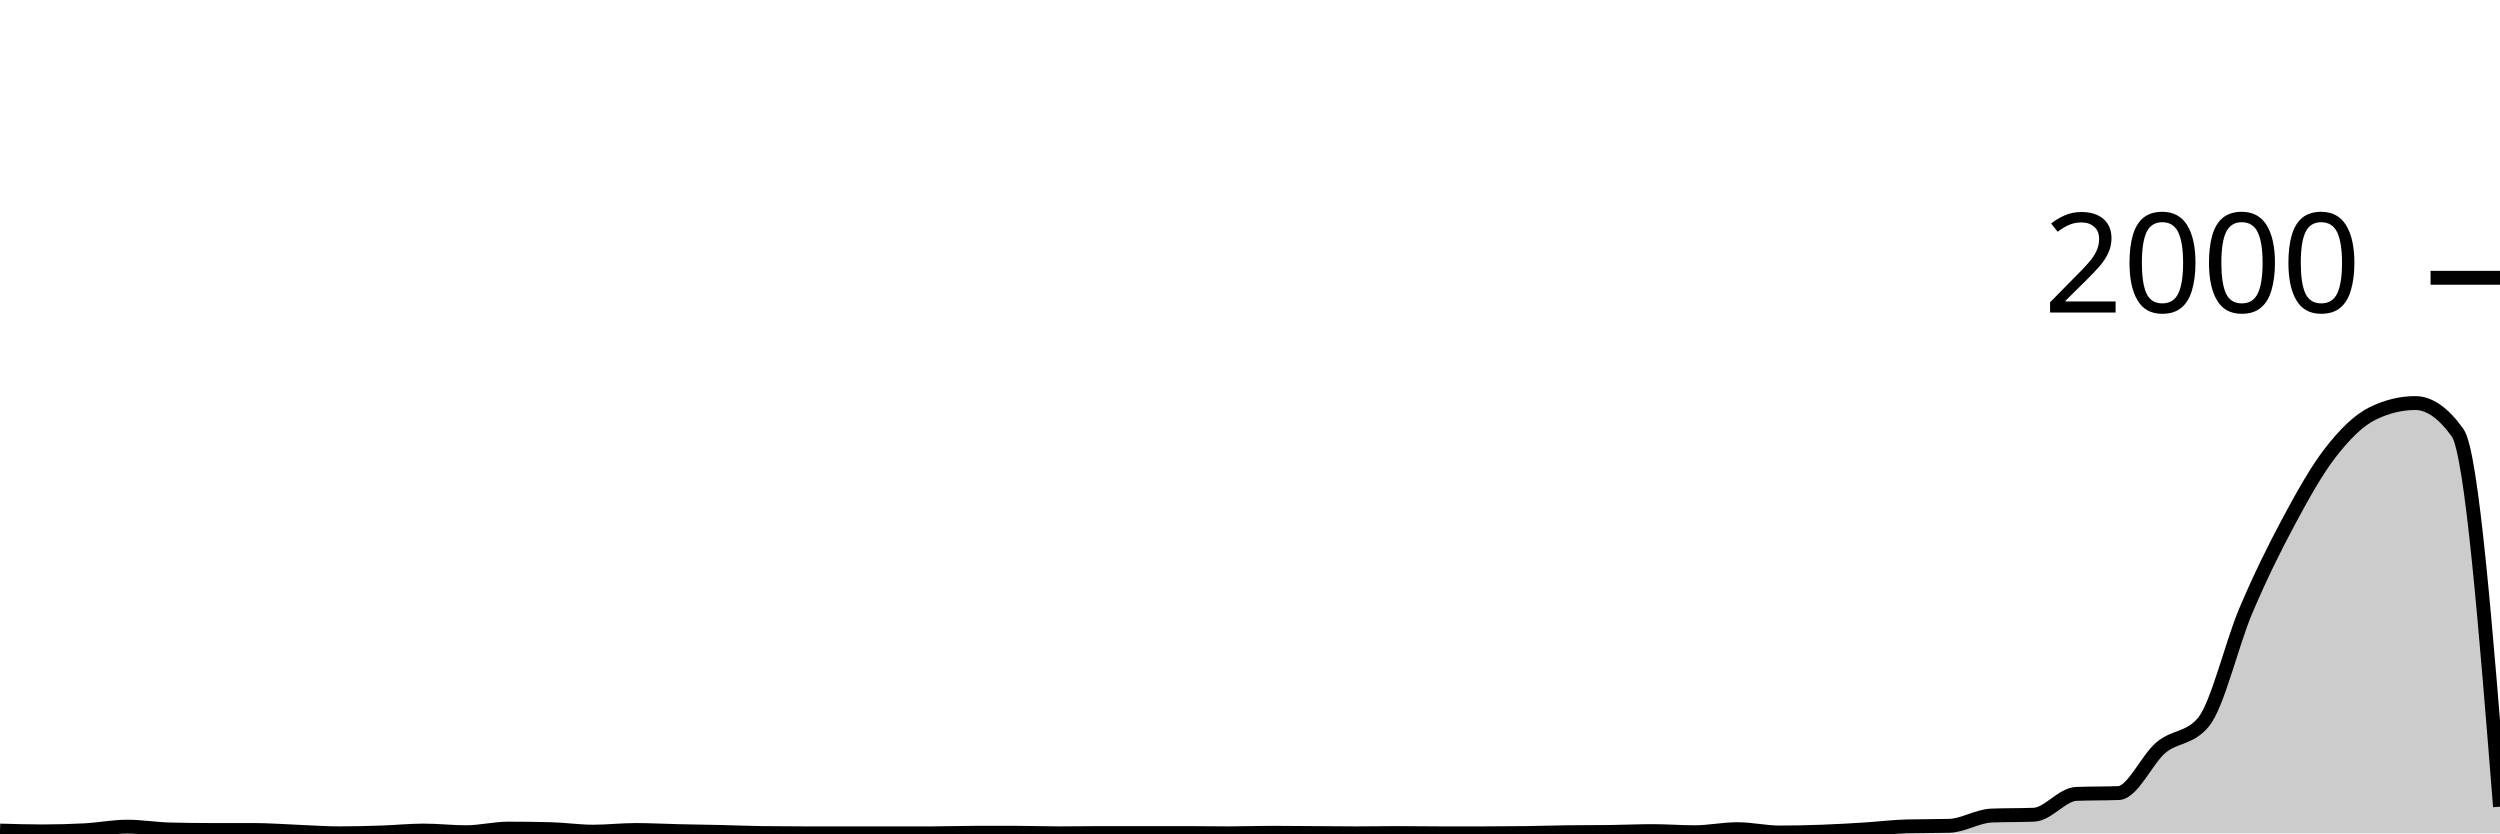
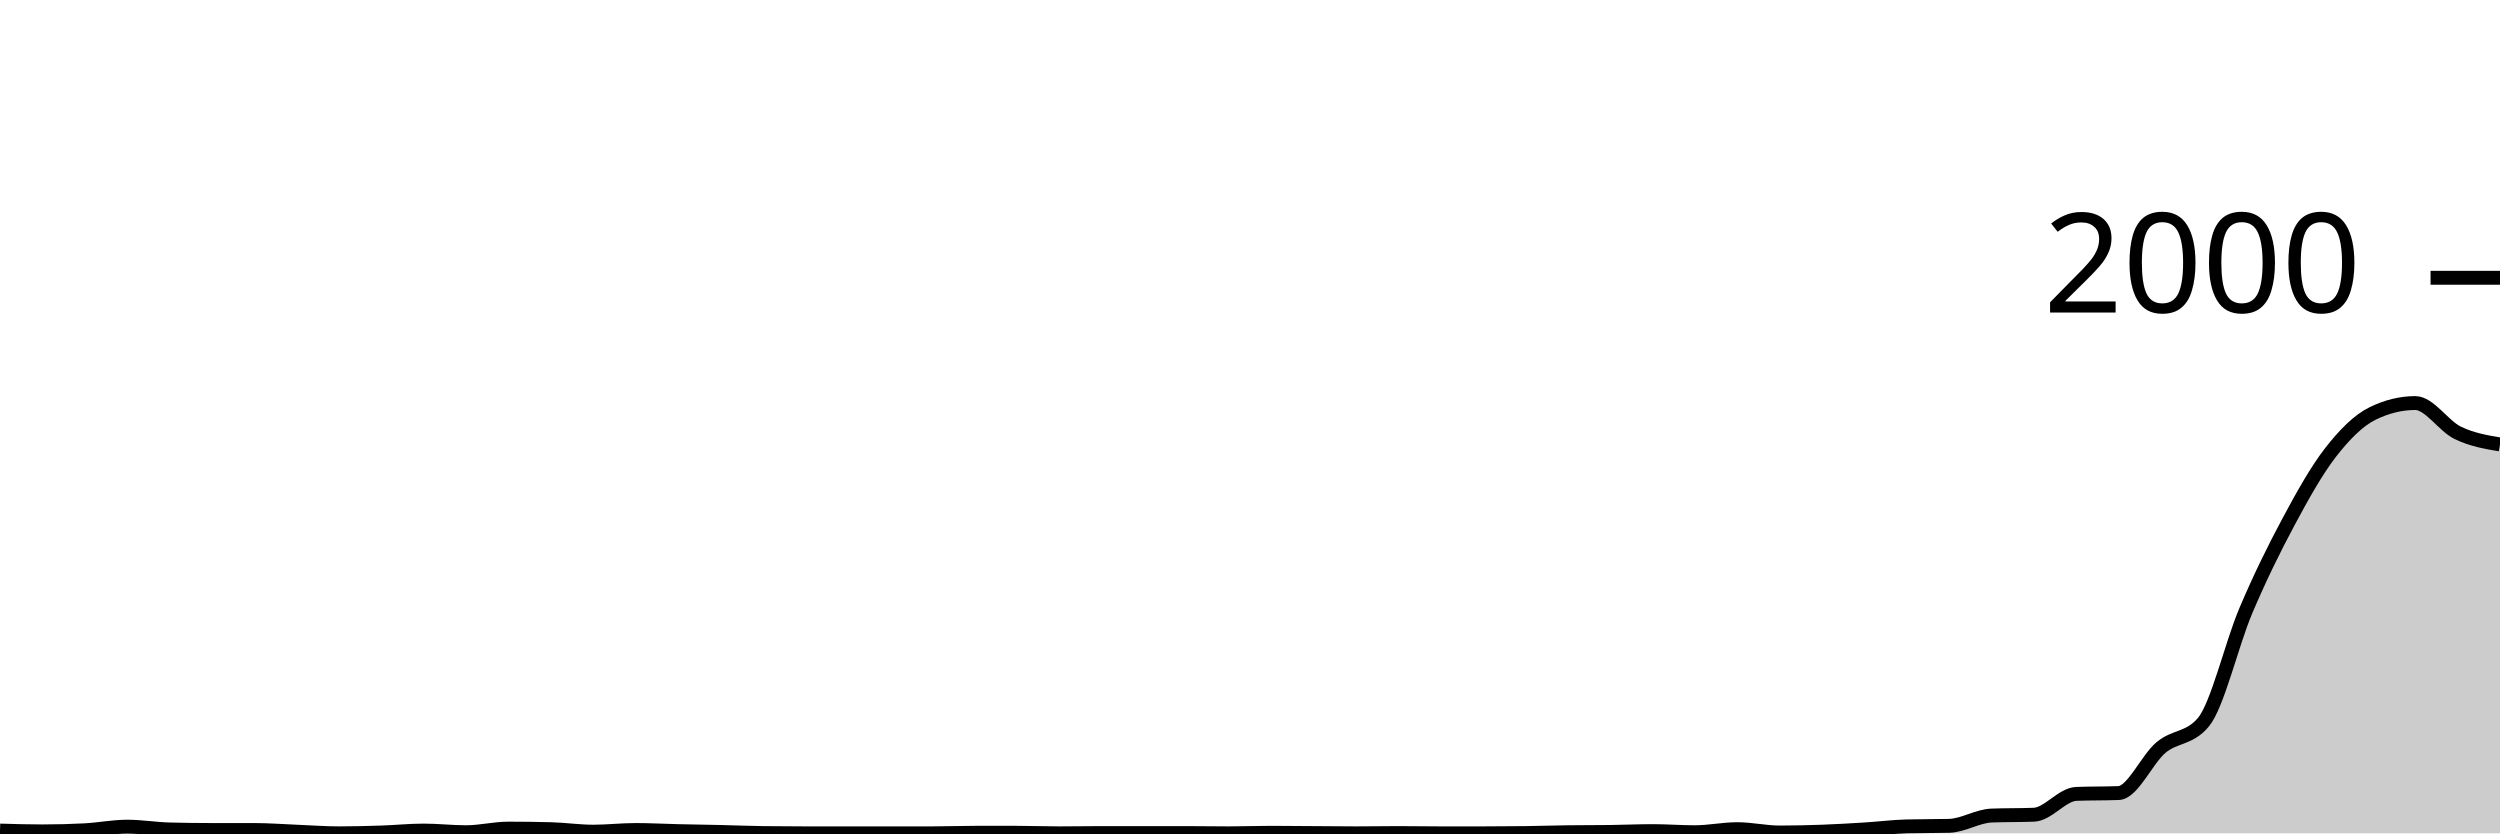
<svg xmlns="http://www.w3.org/2000/svg" viewBox="0 0 180 60">
  <g transform="translate(0,20)">
-     <path class="area" fill="rgba(0, 0, 0, 0.2)" d="M0,39.8C1.017,39.83,2.034,39.86,3.051,39.86C4.068,39.86,5.085,39.833,6.102,39.78C7.119,39.727,8.136,39.52,9.153,39.52C10.169,39.52,11.186,39.693,12.203,39.72C13.22,39.747,14.237,39.76,15.254,39.76C16.271,39.76,17.288,39.76,18.305,39.76C19.322,39.76,20.339,39.84,21.356,39.88C22.373,39.92,23.39,40,24.407,40C25.424,40,26.441,39.973,27.458,39.94C28.475,39.907,29.492,39.8,30.508,39.8C31.525,39.8,32.542,39.92,33.559,39.92C34.576,39.92,35.593,39.66,36.61,39.66C37.627,39.66,38.644,39.673,39.661,39.7C40.678,39.727,41.695,39.88,42.712,39.88C43.729,39.88,44.746,39.76,45.763,39.76C46.78,39.76,47.797,39.817,48.814,39.84C49.831,39.863,50.847,39.877,51.864,39.9C52.881,39.923,53.898,39.967,54.915,39.98C55.932,39.993,56.949,40,57.966,40C58.983,40,60,40,61.017,40C62.034,40,63.051,40,64.068,40C65.085,40,66.102,40,67.119,40C68.136,40,69.153,39.96,70.169,39.96C71.186,39.96,72.203,39.96,73.22,39.96C74.237,39.96,75.254,40,76.271,40C77.288,40,78.305,39.98,79.322,39.98C80.339,39.98,81.356,39.98,82.373,39.98C83.39,39.98,84.407,39.98,85.424,39.98C86.441,39.98,87.458,40,88.475,40C89.492,40,90.508,39.96,91.525,39.96C92.542,39.96,93.559,39.973,94.576,39.98C95.593,39.987,96.61,40,97.627,40C98.644,40,99.661,39.98,100.678,39.98C101.695,39.98,102.712,40,103.729,40C104.746,40,105.763,40,106.78,40C107.797,40,108.814,39.993,109.831,39.98C110.847,39.967,111.864,39.933,112.881,39.92C113.898,39.907,114.915,39.913,115.932,39.9C116.949,39.887,117.966,39.84,118.983,39.84C120,39.84,121.017,39.92,122.034,39.92C123.051,39.92,124.068,39.7,125.085,39.7C126.102,39.7,127.119,39.94,128.136,39.94C129.153,39.94,130.169,39.917,131.186,39.88C132.203,39.843,133.22,39.783,134.237,39.72C135.254,39.657,136.271,39.527,137.288,39.5C138.305,39.473,139.322,39.487,140.339,39.46C141.356,39.433,142.373,38.76,143.39,38.72C144.407,38.68,145.424,38.7,146.441,38.66C147.458,38.62,148.475,37.2,149.492,37.16C150.508,37.12,151.525,37.14,152.542,37.1C153.559,37.06,154.576,34.67,155.593,33.82C156.61,32.97,157.627,33.213,158.644,32C159.661,30.787,160.678,26.377,161.695,23.98C162.712,21.583,163.729,19.52,164.746,17.62C165.763,15.72,166.78,13.89,167.797,12.58C168.814,11.27,169.831,10.253,170.847,9.76C171.864,9.267,172.881,9.02,173.898,9.02C174.915,9.02,175.932,9.733,176.949,11.16C177.966,12.587,178.983,25.333,180,38.08L180,40C178.983,40,177.966,40,176.949,40C175.932,40,174.915,40,173.898,40C172.881,40,171.864,40,170.847,40C169.831,40,168.814,40,167.797,40C166.78,40,165.763,40,164.746,40C163.729,40,162.712,40,161.695,40C160.678,40,159.661,40,158.644,40C157.627,40,156.61,40,155.593,40C154.576,40,153.559,40,152.542,40C151.525,40,150.508,40,149.492,40C148.475,40,147.458,40,146.441,40C145.424,40,144.407,40,143.39,40C142.373,40,141.356,40,140.339,40C139.322,40,138.305,40,137.288,40C136.271,40,135.254,40,134.237,40C133.22,40,132.203,40,131.186,40C130.169,40,129.153,40,128.136,40C127.119,40,126.102,40,125.085,40C124.068,40,123.051,40,122.034,40C121.017,40,120,40,118.983,40C117.966,40,116.949,40,115.932,40C114.915,40,113.898,40,112.881,40C111.864,40,110.847,40,109.831,40C108.814,40,107.797,40,106.78,40C105.763,40,104.746,40,103.729,40C102.712,40,101.695,40,100.678,40C99.661,40,98.644,40,97.627,40C96.61,40,95.593,40,94.576,40C93.559,40,92.542,40,91.525,40C90.508,40,89.492,40,88.475,40C87.458,40,86.441,40,85.424,40C84.407,40,83.39,40,82.373,40C81.356,40,80.339,40,79.322,40C78.305,40,77.288,40,76.271,40C75.254,40,74.237,40,73.22,40C72.203,40,71.186,40,70.169,40C69.153,40,68.136,40,67.119,40C66.102,40,65.085,40,64.068,40C63.051,40,62.034,40,61.017,40C60,40,58.983,40,57.966,40C56.949,40,55.932,40,54.915,40C53.898,40,52.881,40,51.864,40C50.847,40,49.831,40,48.814,40C47.797,40,46.78,40,45.763,40C44.746,40,43.729,40,42.712,40C41.695,40,40.678,40,39.661,40C38.644,40,37.627,40,36.61,40C35.593,40,34.576,40,33.559,40C32.542,40,31.525,40,30.508,40C29.492,40,28.475,40,27.458,40C26.441,40,25.424,40,24.407,40C23.39,40,22.373,40,21.356,40C20.339,40,19.322,40,18.305,40C17.288,40,16.271,40,15.254,40C14.237,40,13.22,40,12.203,40C11.186,40,10.169,40,9.153,40C8.136,40,7.119,40,6.102,40C5.085,40,4.068,40,3.051,40C2.034,40,1.017,40,0,40Z" />
-     <path class="line" stroke="black" fill="none" d="M0,39.8C1.017,39.83,2.034,39.86,3.051,39.86C4.068,39.86,5.085,39.833,6.102,39.78C7.119,39.727,8.136,39.52,9.153,39.52C10.169,39.52,11.186,39.693,12.203,39.72C13.22,39.747,14.237,39.76,15.254,39.76C16.271,39.76,17.288,39.76,18.305,39.76C19.322,39.76,20.339,39.84,21.356,39.88C22.373,39.92,23.39,40,24.407,40C25.424,40,26.441,39.973,27.458,39.94C28.475,39.907,29.492,39.8,30.508,39.8C31.525,39.8,32.542,39.92,33.559,39.92C34.576,39.92,35.593,39.66,36.61,39.66C37.627,39.66,38.644,39.673,39.661,39.7C40.678,39.727,41.695,39.88,42.712,39.88C43.729,39.88,44.746,39.76,45.763,39.76C46.78,39.76,47.797,39.817,48.814,39.84C49.831,39.863,50.847,39.877,51.864,39.9C52.881,39.923,53.898,39.967,54.915,39.98C55.932,39.993,56.949,40,57.966,40C58.983,40,60,40,61.017,40C62.034,40,63.051,40,64.068,40C65.085,40,66.102,40,67.119,40C68.136,40,69.153,39.96,70.169,39.96C71.186,39.96,72.203,39.96,73.22,39.96C74.237,39.96,75.254,40,76.271,40C77.288,40,78.305,39.98,79.322,39.98C80.339,39.98,81.356,39.98,82.373,39.98C83.39,39.98,84.407,39.98,85.424,39.98C86.441,39.98,87.458,40,88.475,40C89.492,40,90.508,39.96,91.525,39.96C92.542,39.96,93.559,39.973,94.576,39.98C95.593,39.987,96.61,40,97.627,40C98.644,40,99.661,39.98,100.678,39.98C101.695,39.98,102.712,40,103.729,40C104.746,40,105.763,40,106.78,40C107.797,40,108.814,39.993,109.831,39.98C110.847,39.967,111.864,39.933,112.881,39.92C113.898,39.907,114.915,39.913,115.932,39.9C116.949,39.887,117.966,39.84,118.983,39.84C120,39.84,121.017,39.92,122.034,39.92C123.051,39.92,124.068,39.7,125.085,39.7C126.102,39.7,127.119,39.94,128.136,39.94C129.153,39.94,130.169,39.917,131.186,39.88C132.203,39.843,133.22,39.783,134.237,39.72C135.254,39.657,136.271,39.527,137.288,39.5C138.305,39.473,139.322,39.487,140.339,39.46C141.356,39.433,142.373,38.76,143.39,38.72C144.407,38.68,145.424,38.7,146.441,38.66C147.458,38.62,148.475,37.2,149.492,37.16C150.508,37.12,151.525,37.14,152.542,37.1C153.559,37.06,154.576,34.67,155.593,33.82C156.61,32.97,157.627,33.213,158.644,32C159.661,30.787,160.678,26.377,161.695,23.98C162.712,21.583,163.729,19.52,164.746,17.62C165.763,15.72,166.78,13.89,167.797,12.58C168.814,11.27,169.831,10.253,170.847,9.76C171.864,9.267,172.881,9.02,173.898,9.02C174.915,9.02,175.932,9.733,176.949,11.16C177.966,12.587,178.983,25.333,180,38.08" />
+     <path class="area" fill="rgba(0, 0, 0, 0.2)" d="M0,39.8C1.017,39.83,2.034,39.86,3.051,39.86C4.068,39.86,5.085,39.833,6.102,39.78C7.119,39.727,8.136,39.52,9.153,39.52C10.169,39.52,11.186,39.693,12.203,39.72C13.22,39.747,14.237,39.76,15.254,39.76C16.271,39.76,17.288,39.76,18.305,39.76C19.322,39.76,20.339,39.84,21.356,39.88C22.373,39.92,23.39,40,24.407,40C25.424,40,26.441,39.973,27.458,39.94C28.475,39.907,29.492,39.8,30.508,39.8C31.525,39.8,32.542,39.92,33.559,39.92C34.576,39.92,35.593,39.66,36.61,39.66C37.627,39.66,38.644,39.673,39.661,39.7C40.678,39.727,41.695,39.88,42.712,39.88C43.729,39.88,44.746,39.76,45.763,39.76C46.78,39.76,47.797,39.817,48.814,39.84C49.831,39.863,50.847,39.877,51.864,39.9C52.881,39.923,53.898,39.967,54.915,39.98C55.932,39.993,56.949,40,57.966,40C58.983,40,60,40,61.017,40C62.034,40,63.051,40,64.068,40C65.085,40,66.102,40,67.119,40C68.136,40,69.153,39.96,70.169,39.96C71.186,39.96,72.203,39.96,73.22,39.96C74.237,39.96,75.254,40,76.271,40C77.288,40,78.305,39.98,79.322,39.98C80.339,39.98,81.356,39.98,82.373,39.98C83.39,39.98,84.407,39.98,85.424,39.98C86.441,39.98,87.458,40,88.475,40C89.492,40,90.508,39.96,91.525,39.96C92.542,39.96,93.559,39.973,94.576,39.98C95.593,39.987,96.61,40,97.627,40C98.644,40,99.661,39.98,100.678,39.98C101.695,39.98,102.712,40,103.729,40C104.746,40,105.763,40,106.78,40C107.797,40,108.814,39.993,109.831,39.98C110.847,39.967,111.864,39.933,112.881,39.92C113.898,39.907,114.915,39.913,115.932,39.9C116.949,39.887,117.966,39.84,118.983,39.84C120,39.84,121.017,39.92,122.034,39.92C123.051,39.92,124.068,39.7,125.085,39.7C126.102,39.7,127.119,39.94,128.136,39.94C129.153,39.94,130.169,39.917,131.186,39.88C132.203,39.843,133.22,39.783,134.237,39.72C135.254,39.657,136.271,39.527,137.288,39.5C138.305,39.473,139.322,39.487,140.339,39.46C141.356,39.433,142.373,38.76,143.39,38.72C144.407,38.68,145.424,38.7,146.441,38.66C147.458,38.62,148.475,37.2,149.492,37.16C150.508,37.12,151.525,37.14,152.542,37.1C153.559,37.06,154.576,34.67,155.593,33.82C156.61,32.97,157.627,33.213,158.644,32C159.661,30.787,160.678,26.377,161.695,23.98C162.712,21.583,163.729,19.52,164.746,17.62C165.763,15.72,166.78,13.89,167.797,12.58C168.814,11.27,169.831,10.253,170.847,9.76C171.864,9.267,172.881,9.02,173.898,9.02C174.915,9.02,175.932,10.663,176.949,11.16C177.966,11.657,178.983,11.828,180,12L180,40C178.983,40,177.966,40,176.949,40C175.932,40,174.915,40,173.898,40C172.881,40,171.864,40,170.847,40C169.831,40,168.814,40,167.797,40C166.78,40,165.763,40,164.746,40C163.729,40,162.712,40,161.695,40C160.678,40,159.661,40,158.644,40C157.627,40,156.61,40,155.593,40C154.576,40,153.559,40,152.542,40C151.525,40,150.508,40,149.492,40C148.475,40,147.458,40,146.441,40C145.424,40,144.407,40,143.39,40C142.373,40,141.356,40,140.339,40C139.322,40,138.305,40,137.288,40C136.271,40,135.254,40,134.237,40C133.22,40,132.203,40,131.186,40C130.169,40,129.153,40,128.136,40C127.119,40,126.102,40,125.085,40C124.068,40,123.051,40,122.034,40C121.017,40,120,40,118.983,40C117.966,40,116.949,40,115.932,40C114.915,40,113.898,40,112.881,40C111.864,40,110.847,40,109.831,40C108.814,40,107.797,40,106.78,40C105.763,40,104.746,40,103.729,40C102.712,40,101.695,40,100.678,40C99.661,40,98.644,40,97.627,40C96.61,40,95.593,40,94.576,40C93.559,40,92.542,40,91.525,40C90.508,40,89.492,40,88.475,40C87.458,40,86.441,40,85.424,40C84.407,40,83.39,40,82.373,40C81.356,40,80.339,40,79.322,40C78.305,40,77.288,40,76.271,40C75.254,40,74.237,40,73.22,40C72.203,40,71.186,40,70.169,40C69.153,40,68.136,40,67.119,40C66.102,40,65.085,40,64.068,40C63.051,40,62.034,40,61.017,40C60,40,58.983,40,57.966,40C56.949,40,55.932,40,54.915,40C53.898,40,52.881,40,51.864,40C50.847,40,49.831,40,48.814,40C47.797,40,46.78,40,45.763,40C44.746,40,43.729,40,42.712,40C41.695,40,40.678,40,39.661,40C38.644,40,37.627,40,36.61,40C35.593,40,34.576,40,33.559,40C32.542,40,31.525,40,30.508,40C29.492,40,28.475,40,27.458,40C26.441,40,25.424,40,24.407,40C23.39,40,22.373,40,21.356,40C20.339,40,19.322,40,18.305,40C17.288,40,16.271,40,15.254,40C14.237,40,13.22,40,12.203,40C11.186,40,10.169,40,9.153,40C8.136,40,7.119,40,6.102,40C5.085,40,4.068,40,3.051,40C2.034,40,1.017,40,0,40Z" />
+     <path class="line" stroke="black" fill="none" d="M0,39.8C1.017,39.83,2.034,39.86,3.051,39.86C4.068,39.86,5.085,39.833,6.102,39.78C7.119,39.727,8.136,39.52,9.153,39.52C10.169,39.52,11.186,39.693,12.203,39.72C13.22,39.747,14.237,39.76,15.254,39.76C16.271,39.76,17.288,39.76,18.305,39.76C19.322,39.76,20.339,39.84,21.356,39.88C22.373,39.92,23.39,40,24.407,40C25.424,40,26.441,39.973,27.458,39.94C28.475,39.907,29.492,39.8,30.508,39.8C31.525,39.8,32.542,39.92,33.559,39.92C34.576,39.92,35.593,39.66,36.61,39.66C37.627,39.66,38.644,39.673,39.661,39.7C40.678,39.727,41.695,39.88,42.712,39.88C43.729,39.88,44.746,39.76,45.763,39.76C46.78,39.76,47.797,39.817,48.814,39.84C49.831,39.863,50.847,39.877,51.864,39.9C52.881,39.923,53.898,39.967,54.915,39.98C55.932,39.993,56.949,40,57.966,40C58.983,40,60,40,61.017,40C62.034,40,63.051,40,64.068,40C65.085,40,66.102,40,67.119,40C68.136,40,69.153,39.96,70.169,39.96C71.186,39.96,72.203,39.96,73.22,39.96C74.237,39.96,75.254,40,76.271,40C77.288,40,78.305,39.98,79.322,39.98C80.339,39.98,81.356,39.98,82.373,39.98C83.39,39.98,84.407,39.98,85.424,39.98C86.441,39.98,87.458,40,88.475,40C89.492,40,90.508,39.96,91.525,39.96C92.542,39.96,93.559,39.973,94.576,39.98C95.593,39.987,96.61,40,97.627,40C98.644,40,99.661,39.98,100.678,39.98C101.695,39.98,102.712,40,103.729,40C104.746,40,105.763,40,106.78,40C107.797,40,108.814,39.993,109.831,39.98C110.847,39.967,111.864,39.933,112.881,39.92C113.898,39.907,114.915,39.913,115.932,39.9C116.949,39.887,117.966,39.84,118.983,39.84C120,39.84,121.017,39.92,122.034,39.92C123.051,39.92,124.068,39.7,125.085,39.7C126.102,39.7,127.119,39.94,128.136,39.94C129.153,39.94,130.169,39.917,131.186,39.88C132.203,39.843,133.22,39.783,134.237,39.72C135.254,39.657,136.271,39.527,137.288,39.5C138.305,39.473,139.322,39.487,140.339,39.46C141.356,39.433,142.373,38.76,143.39,38.72C144.407,38.68,145.424,38.7,146.441,38.66C147.458,38.62,148.475,37.2,149.492,37.16C150.508,37.12,151.525,37.14,152.542,37.1C153.559,37.06,154.576,34.67,155.593,33.82C156.61,32.97,157.627,33.213,158.644,32C159.661,30.787,160.678,26.377,161.695,23.98C162.712,21.583,163.729,19.52,164.746,17.62C165.763,15.72,166.78,13.89,167.797,12.58C168.814,11.27,169.831,10.253,170.847,9.76C171.864,9.267,172.881,9.02,173.898,9.02C174.915,9.02,175.932,10.663,176.949,11.16C177.966,11.657,178.983,11.828,180,12" />
    <path class="axis-ceiling" stroke-width="1" stroke="black" fill="none" d="M175,0L180,0" />
    <text class="axis-ceiling-label" font-family="sans-serif" text-anchor="end" font-size="10px" x="170" y="2.5">2000</text>
  </g>
</svg>
